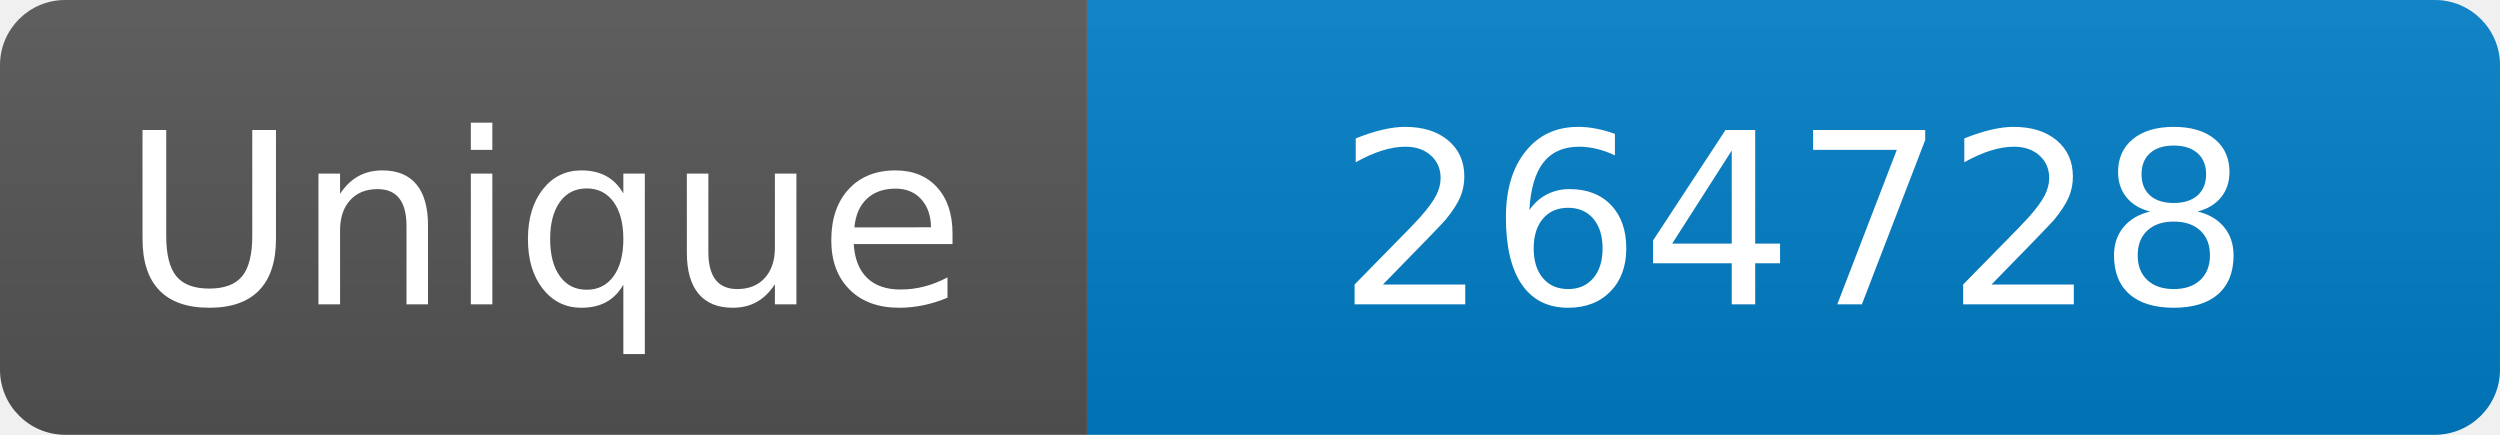
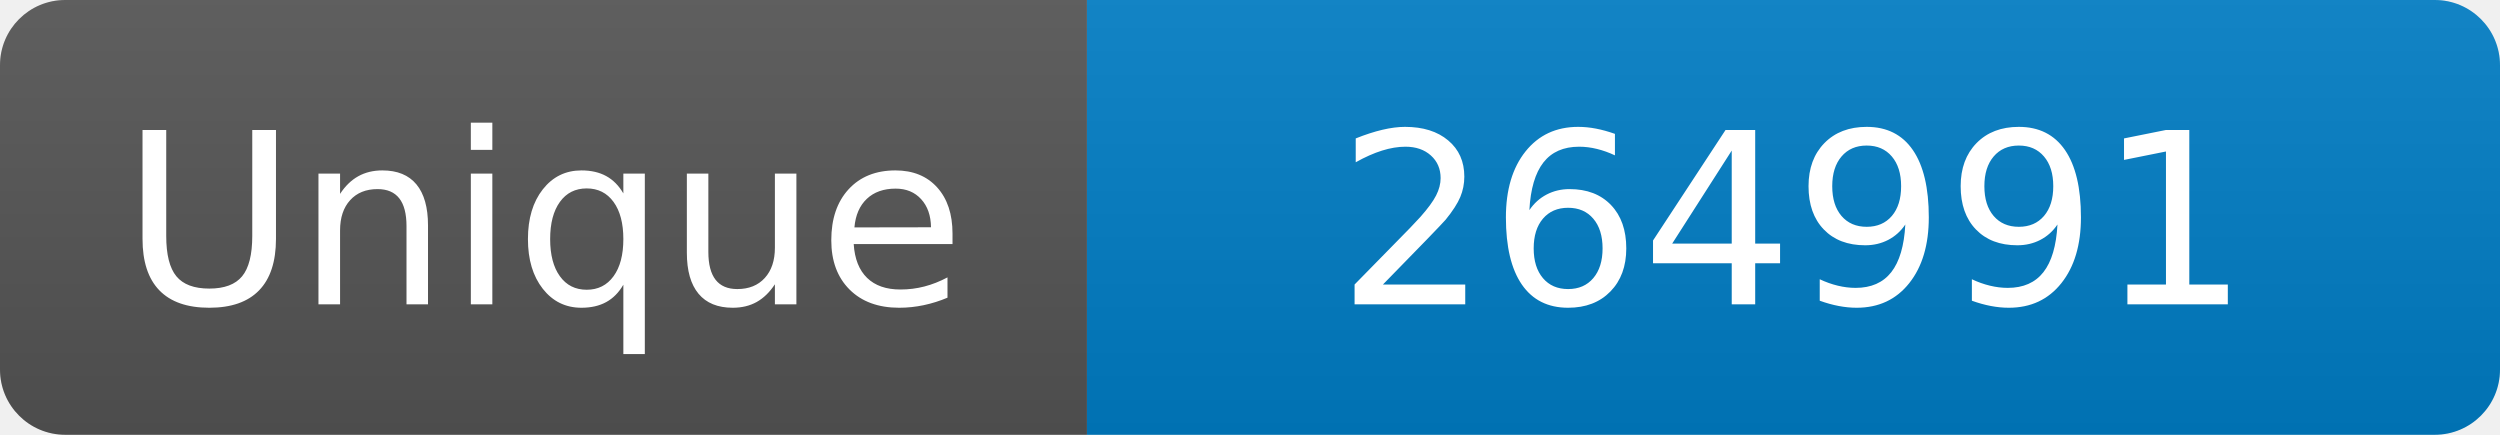
<svg xmlns="http://www.w3.org/2000/svg" width="115" height="20" role="img" aria-label="Maintained?: yes">
  <linearGradient id="s" x2="0" y2="100%">
    <stop offset="0" stop-color="#bbb" stop-opacity=".1" />
    <stop offset="1" stop-opacity=".1" />
  </linearGradient>
  <clipPath id="r">
    <rect width="115" height="20" rx="3" fill="#fff" />
  </clipPath>
  <g clip-path="url(#r)">
    <rect width="50" height="20" fill="#555" />
    <rect x="50" width="160" height="20" fill="#007ec6" />
    <rect width="115" height="20" fill="url(#s)" />
  </g>
  <g fill="#fff" text-anchor="middle" font-family="Verdana,Geneva,DejaVu Sans,sans-serif" font-size="110">
    <text x="250" y="140" transform="scale(.1)" fill="#fff">Unique</text>
-     <text x="825" y="140" transform="scale(.1)" fill="#fff">264728</text>
+     <text x="825" y="140" transform="scale(.1)" fill="#fff">264991</text>
  </g>
</svg>
